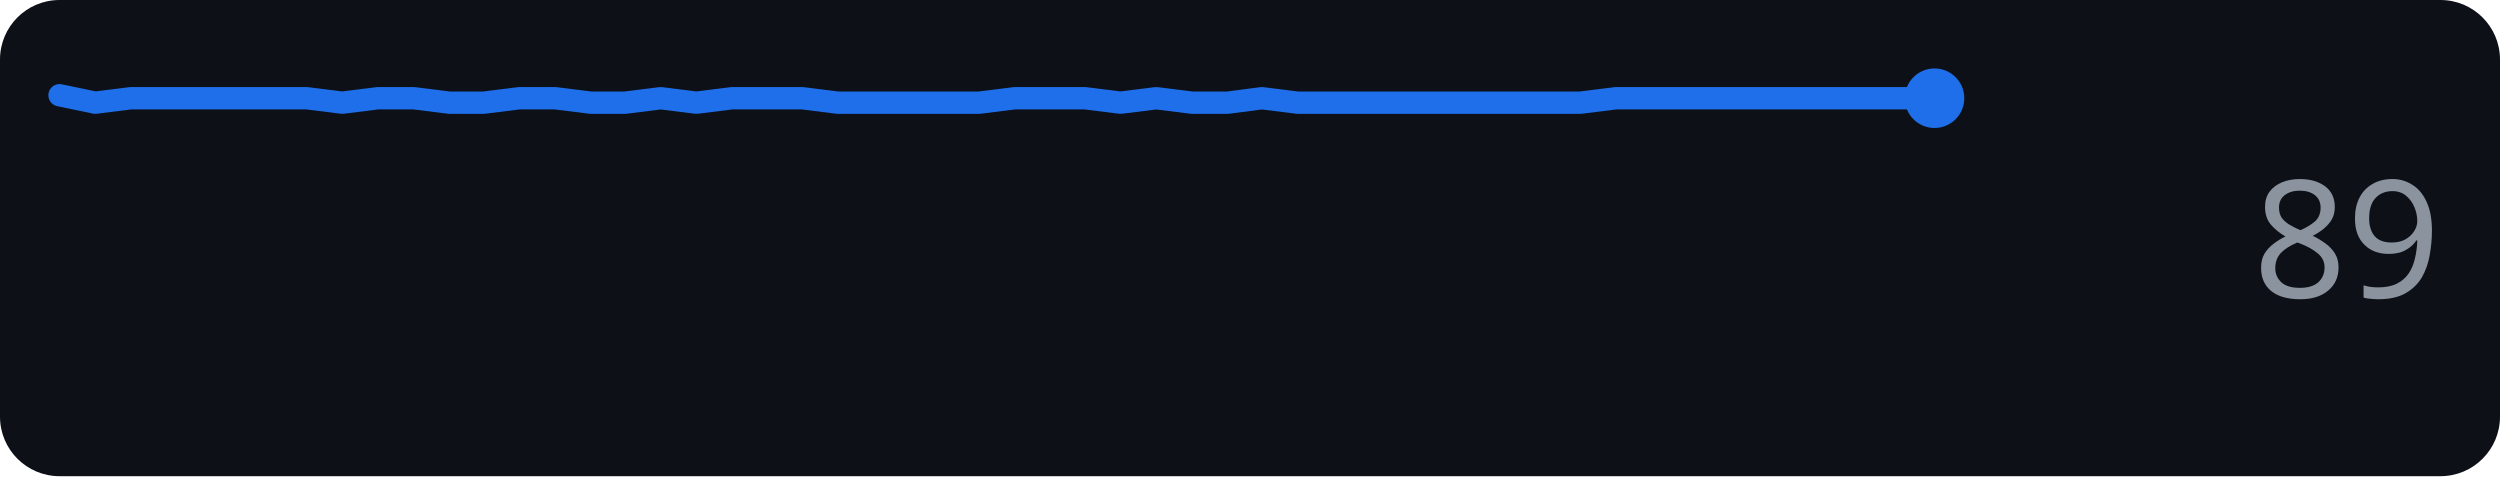
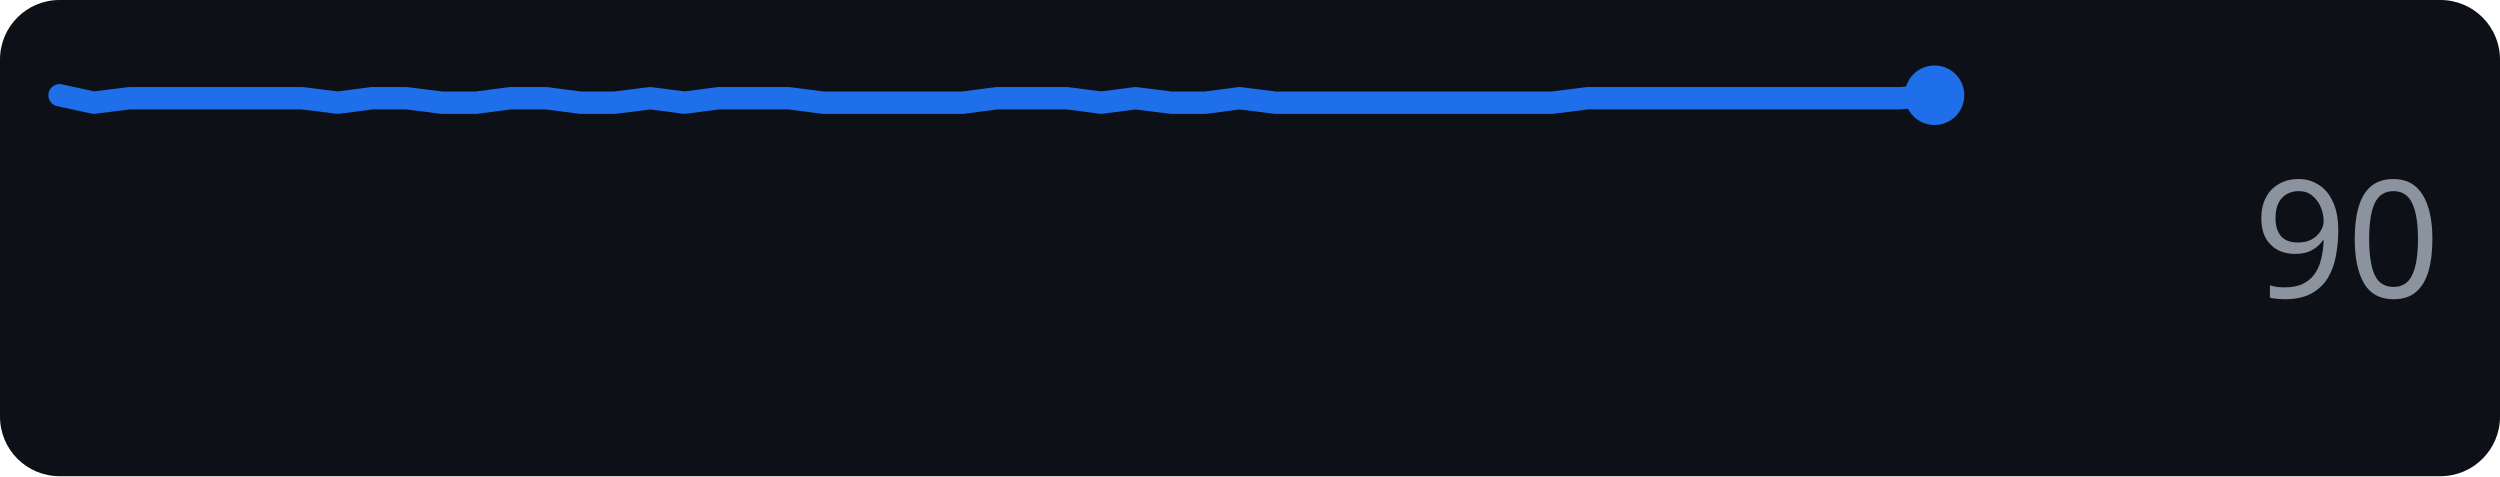
<svg xmlns="http://www.w3.org/2000/svg" width="168" height="32" role="img" aria-label="github.com score over time">
  <rect width="168" height="32" rx="4" fill="#0d1117" />
-   <polyline points="4.0,6.4 6.4,6.9 8.8,6.6 11.1,6.6 13.5,6.6 15.9,6.6 18.3,6.6 20.6,6.6 23.0,6.9 25.4,6.6 27.8,6.6 30.2,6.9 32.5,6.9 34.9,6.6 37.3,6.6 39.7,6.9 42.0,6.9 44.4,6.6 46.8,6.9 49.2,6.6 51.5,6.6 53.9,6.6 56.3,6.9 58.7,6.9 61.1,6.9 63.4,6.9 65.8,6.9 68.2,6.6 70.6,6.6 72.9,6.6 75.3,6.9 77.7,6.6 80.1,6.9 82.5,6.9 84.8,6.6 87.2,6.9 89.6,6.9 92.0,6.9 94.3,6.9 96.7,6.9 99.1,6.9 101.5,6.9 103.8,6.9 106.2,6.9 108.6,6.6 111.0,6.6 113.4,6.6 115.7,6.6 118.1,6.6 120.5,6.6 122.9,6.6 125.2,6.6 127.6,6.6 130.0,6.6" fill="none" stroke="#1f6feb" stroke-width="1.5" stroke-linejoin="round" stroke-linecap="round" />
-   <circle cx="130.0" cy="6.6" r="2" fill="#1f6feb" />
-   <text x="164" y="20" text-anchor="end" font-family="Verdana,Geneva,sans-serif" font-size="11" fill="#8b949e">89</text>
+   <polyline points="4.0,6.4 6.3,6.9 8.7,6.6 11.0,6.6 13.3,6.6 15.7,6.6 18.0,6.6 20.3,6.6 22.7,6.9 25.0,6.6 27.3,6.6 29.7,6.9 32.0,6.9 34.3,6.6 36.7,6.6 39.0,6.9 41.3,6.9 43.7,6.6 46.0,6.9 48.3,6.6 50.7,6.6 53.0,6.6 55.3,6.9 57.7,6.9 60.0,6.9 62.3,6.9 64.7,6.9 67.0,6.6 69.3,6.6 71.7,6.6 74.0,6.9 76.3,6.6 78.7,6.9 81.0,6.9 83.3,6.6 85.7,6.9 88.0,6.9 90.3,6.9 92.7,6.9 95.0,6.9 97.3,6.9 99.7,6.9 102.0,6.9 104.3,6.9 106.7,6.6 109.0,6.6 111.3,6.6 113.7,6.6 116.0,6.6 118.3,6.6 120.7,6.6 123.0,6.6 125.3,6.6 127.7,6.6 130.0,6.4" fill="none" stroke="#1f6feb" stroke-width="1.5" stroke-linejoin="round" stroke-linecap="round" />
+   <circle cx="130.0" cy="6.4" r="2" fill="#1f6feb" />
+   <text x="164" y="20" text-anchor="end" font-family="Verdana,Geneva,sans-serif" font-size="11" fill="#8b949e">90</text>
</svg>
